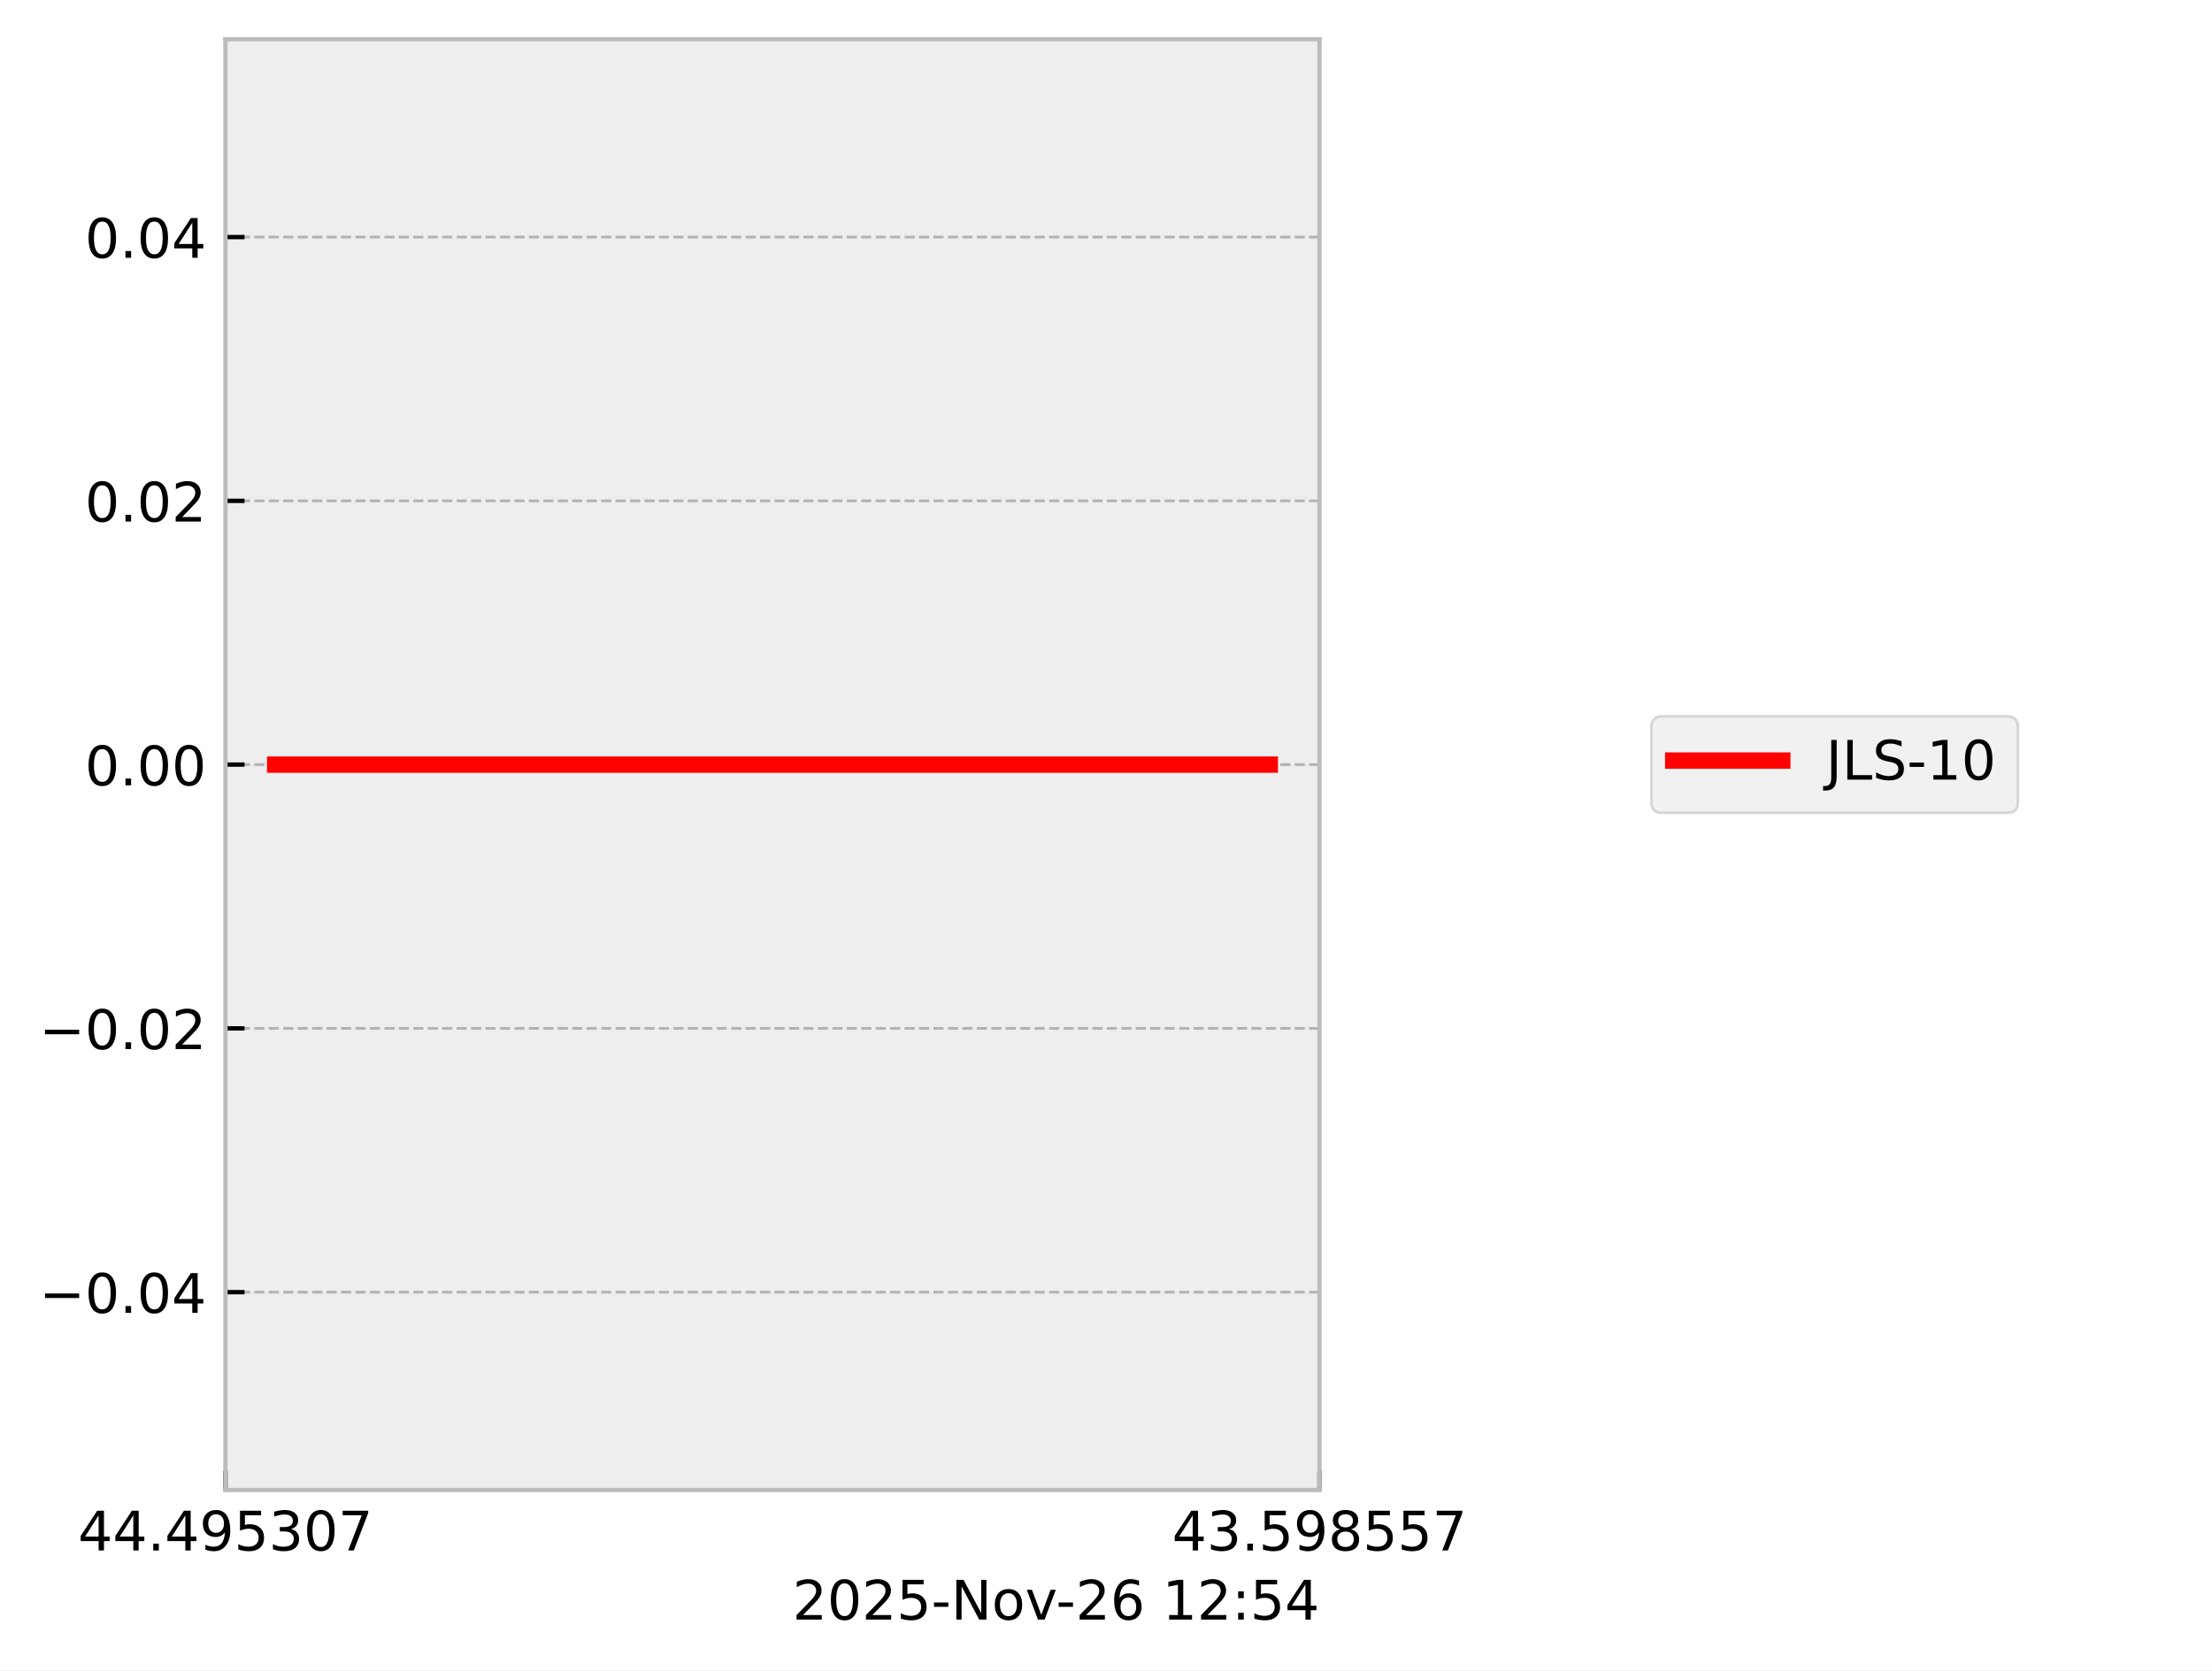
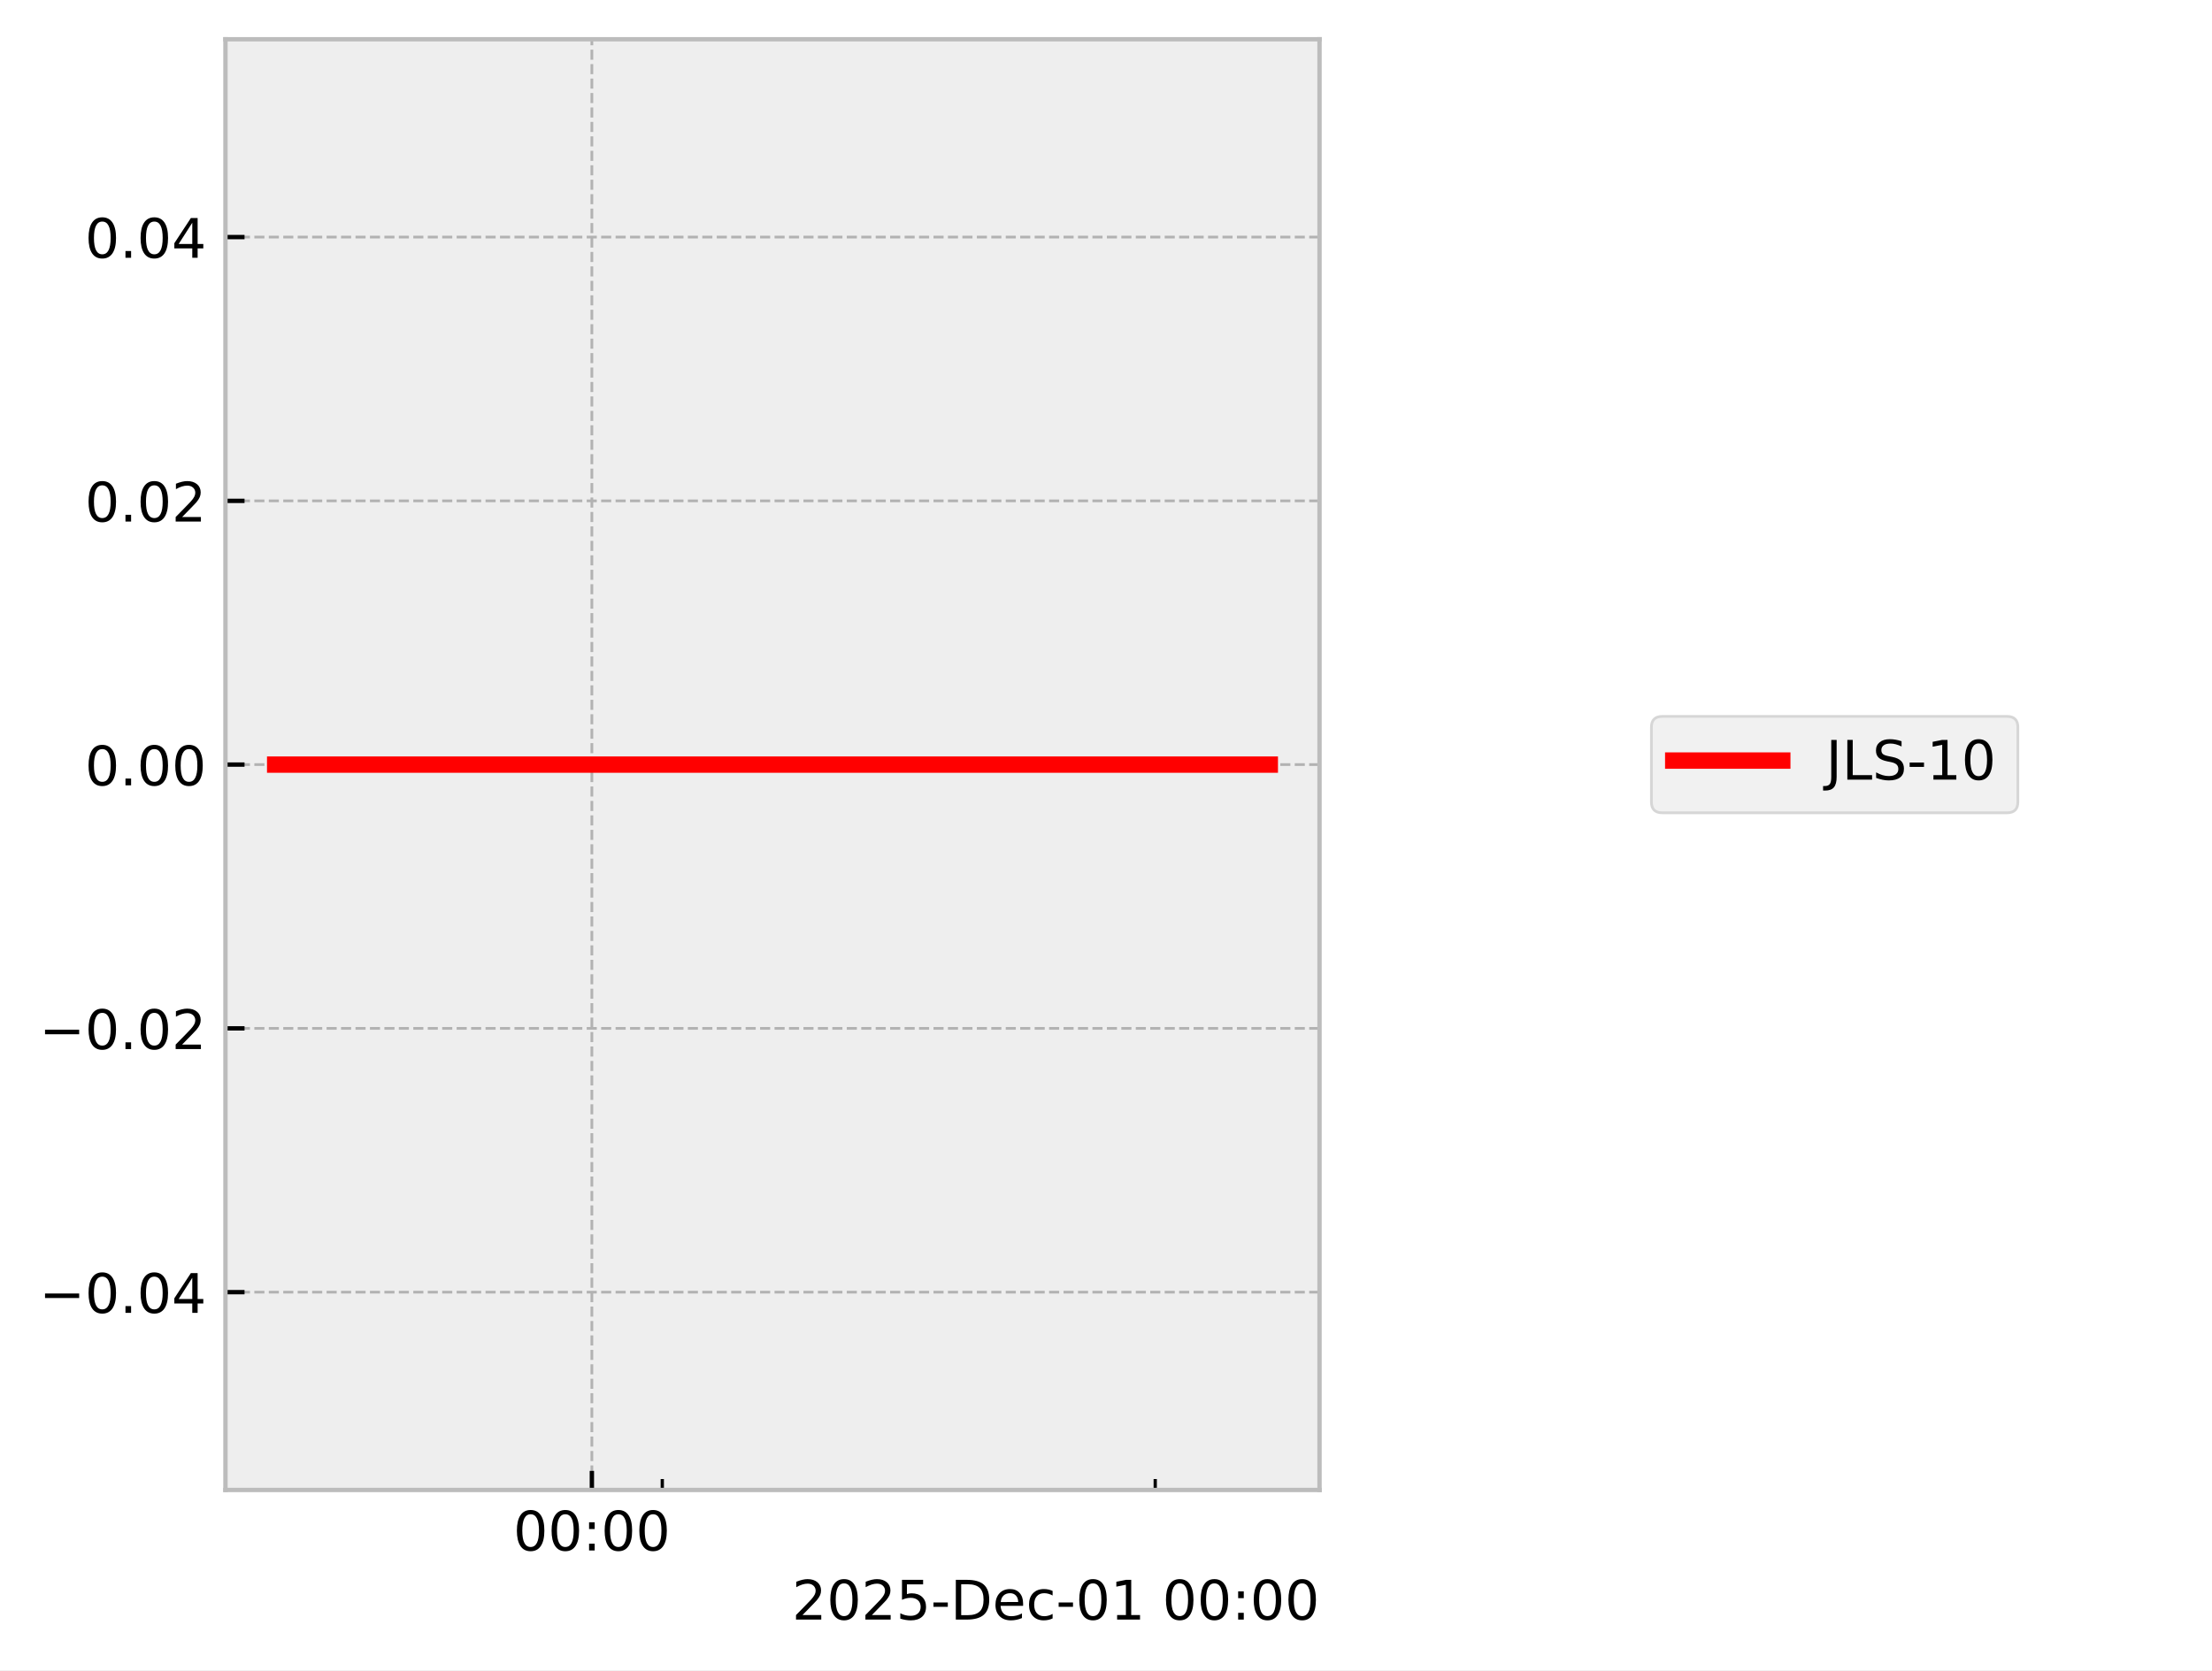
<svg xmlns="http://www.w3.org/2000/svg" xmlns:xlink="http://www.w3.org/1999/xlink" width="405.665pt" height="306.368pt" viewBox="0 0 405.665 306.368" version="1.1">
  <defs>
    <style type="text/css">*{stroke-linejoin: round; stroke-linecap: butt}</style>
  </defs>
  <g id="figure_1">
    <g id="patch_1">
      <path d="M 0 306.368  L 405.665 306.368  L 405.665 0  L 0 0  z " style="fill: #ffffff" />
    </g>
    <g id="axes_1">
      <g id="patch_2">
        <path d="M 41.345 273.312  L 241.991 273.312  L 241.991 7.2  L 41.345 7.2  z " style="fill: #eeeeee" />
      </g>
      <g id="matplotlib.axis_1">
        <g id="xtick_1">
          <g id="line2d_1">
-             <path d="M 41.345 273.312  L 41.345 7.2  " clip-path="url(#p938c5fb0bd)" style="fill: none; stroke-dasharray: 1.85,0.8; stroke-dashoffset: 0; stroke: #b2b2b2; stroke-width: 0.5" />
+             <path d="M 108.544 273.312  L 108.544 7.2  " clip-path="url(#p938b89ea5c)" style="fill: none; stroke-dasharray: 1.85,0.8; stroke-dashoffset: 0; stroke: #b2b2b2; stroke-width: 0.5" />
          </g>
          <g id="line2d_2">
            <defs>
-               <path id="m53685e9d65" d="M 0 0  L 0 -3.5  " style="stroke: #000000; stroke-width: 0.8" />
-             </defs>
-             <g>
-               <use xlink:href="#m53685e9d65" x="41.345" y="273.312" style="stroke: #000000; stroke-width: 0.8" />
+               <path id="m0add8d2be2" d="M 0 0  L 0 -3.5  " style="stroke: #000000; stroke-width: 0.8" />
+             </defs>
+             <g>
+               <use xlink:href="#m0add8d2be2" x="108.544" y="273.312" style="stroke: #000000; stroke-width: 0.8" />
            </g>
          </g>
          <g id="text_1">
-             <g transform="translate(14.30625 284.4104) scale(0.1 -0.1)">
+             <g transform="translate(94.13453 284.4104) scale(0.1 -0.1)">
              <defs>
-                 <path id="DejaVuSans-34" d="M 2419 4116  L 825 1625  L 2419 1625  L 2419 4116  z M 2253 4666  L 3047 4666  L 3047 1625  L 3713 1625  L 3713 1100  L 3047 1100  L 3047 0  L 2419 0  L 2419 1100  L 313 1100  L 313 1709  L 2253 4666  z " transform="scale(0.015625)" />
-                 <path id="DejaVuSans-2e" d="M 684 794  L 1344 794  L 1344 0  L 684 0  L 684 794  z " transform="scale(0.015625)" />
-                 <path id="DejaVuSans-39" d="M 703 97  L 703 672  Q 941 559 1184 500  Q 1428 441 1663 441  Q 2288 441 2617 861  Q 2947 1281 2994 2138  Q 2813 1869 2534 1725  Q 2256 1581 1919 1581  Q 1219 1581 811 2004  Q 403 2428 403 3163  Q 403 3881 828 4315  Q 1253 4750 1959 4750  Q 2769 4750 3195 4129  Q 3622 3509 3622 2328  Q 3622 1225 3098 567  Q 2575 -91 1691 -91  Q 1453 -91 1209 -44  Q 966 3 703 97  z M 1959 2075  Q 2384 2075 2632 2365  Q 2881 2656 2881 3163  Q 2881 3666 2632 3958  Q 2384 4250 1959 4250  Q 1534 4250 1286 3958  Q 1038 3666 1038 3163  Q 1038 2656 1286 2365  Q 1534 2075 1959 2075  z " transform="scale(0.015625)" />
-                 <path id="DejaVuSans-35" d="M 691 4666  L 3169 4666  L 3169 4134  L 1269 4134  L 1269 2991  Q 1406 3038 1543 3061  Q 1681 3084 1819 3084  Q 2600 3084 3056 2656  Q 3513 2228 3513 1497  Q 3513 744 3044 326  Q 2575 -91 1722 -91  Q 1428 -91 1123 -41  Q 819 9 494 109  L 494 744  Q 775 591 1075 516  Q 1375 441 1709 441  Q 2250 441 2565 725  Q 2881 1009 2881 1497  Q 2881 1984 2565 2268  Q 2250 2553 1709 2553  Q 1456 2553 1204 2497  Q 953 2441 691 2322  L 691 4666  z " transform="scale(0.015625)" />
-                 <path id="DejaVuSans-33" d="M 2597 2516  Q 3050 2419 3304 2112  Q 3559 1806 3559 1356  Q 3559 666 3084 287  Q 2609 -91 1734 -91  Q 1441 -91 1130 -33  Q 819 25 488 141  L 488 750  Q 750 597 1062 519  Q 1375 441 1716 441  Q 2309 441 2620 675  Q 2931 909 2931 1356  Q 2931 1769 2642 2001  Q 2353 2234 1838 2234  L 1294 2234  L 1294 2753  L 1863 2753  Q 2328 2753 2575 2939  Q 2822 3125 2822 3475  Q 2822 3834 2567 4026  Q 2313 4219 1838 4219  Q 1578 4219 1281 4162  Q 984 4106 628 3988  L 628 4550  Q 988 4650 1302 4700  Q 1616 4750 1894 4750  Q 2613 4750 3031 4423  Q 3450 4097 3450 3541  Q 3450 3153 3228 2886  Q 3006 2619 2597 2516  z " transform="scale(0.015625)" />
                <path id="DejaVuSans-30" d="M 2034 4250  Q 1547 4250 1301 3770  Q 1056 3291 1056 2328  Q 1056 1369 1301 889  Q 1547 409 2034 409  Q 2525 409 2770 889  Q 3016 1369 3016 2328  Q 3016 3291 2770 3770  Q 2525 4250 2034 4250  z M 2034 4750  Q 2819 4750 3233 4129  Q 3647 3509 3647 2328  Q 3647 1150 3233 529  Q 2819 -91 2034 -91  Q 1250 -91 836 529  Q 422 1150 422 2328  Q 422 3509 836 4129  Q 1250 4750 2034 4750  z " transform="scale(0.015625)" />
-                 <path id="DejaVuSans-37" d="M 525 4666  L 3525 4666  L 3525 4397  L 1831 0  L 1172 0  L 2766 4134  L 525 4134  L 525 4666  z " transform="scale(0.015625)" />
+                 <path id="DejaVuSans-3a" d="M 750 794  L 1409 794  L 1409 0  L 750 0  L 750 794  z M 750 3309  L 1409 3309  L 1409 2516  L 750 2516  L 750 3309  z " transform="scale(0.015625)" />
              </defs>
-               <use xlink:href="#DejaVuSans-34" />
-               <use xlink:href="#DejaVuSans-34" transform="translate(63.62305 0)" />
-               <use xlink:href="#DejaVuSans-2e" transform="translate(127.2461 0)" />
-               <use xlink:href="#DejaVuSans-34" transform="translate(159.0332 0)" />
-               <use xlink:href="#DejaVuSans-39" transform="translate(222.6562 0)" />
-               <use xlink:href="#DejaVuSans-35" transform="translate(286.2793 0)" />
-               <use xlink:href="#DejaVuSans-33" transform="translate(349.9023 0)" />
-               <use xlink:href="#DejaVuSans-30" transform="translate(413.5254 0)" />
-               <use xlink:href="#DejaVuSans-37" transform="translate(477.1484 0)" />
+               <use xlink:href="#DejaVuSans-30" />
+               <use xlink:href="#DejaVuSans-30" transform="translate(63.62305 0)" />
+               <use xlink:href="#DejaVuSans-3a" transform="translate(127.2461 0)" />
+               <use xlink:href="#DejaVuSans-30" transform="translate(160.9375 0)" />
+               <use xlink:href="#DejaVuSans-30" transform="translate(224.5605 0)" />
            </g>
          </g>
        </g>
        <g id="xtick_2">
          <g id="line2d_3">
-             <path d="M 241.991 273.312  L 241.991 7.2  " clip-path="url(#p938c5fb0bd)" style="fill: none; stroke-dasharray: 1.85,0.8; stroke-dashoffset: 0; stroke: #b2b2b2; stroke-width: 0.5" />
-           </g>
+             <defs>
+               <path id="ma385515d42" d="M 0 0  L 0 -2  " style="stroke: #000000; stroke-width: 0.6" />
+             </defs>
+             <g>
+               <use xlink:href="#ma385515d42" x="121.458" y="273.312" style="stroke: #000000; stroke-width: 0.6" />
+             </g>
+           </g>
+         </g>
+         <g id="xtick_3">
          <g id="line2d_4">
            <g>
-               <use xlink:href="#m53685e9d65" x="241.991" y="273.312" style="stroke: #000000; stroke-width: 0.8" />
-             </g>
-           </g>
-           <g id="text_2">
-             <g transform="translate(214.9522 284.4104) scale(0.1 -0.1)">
-               <defs>
-                 <path id="DejaVuSans-38" d="M 2034 2216  Q 1584 2216 1326 1975  Q 1069 1734 1069 1313  Q 1069 891 1326 650  Q 1584 409 2034 409  Q 2484 409 2743 651  Q 3003 894 3003 1313  Q 3003 1734 2745 1975  Q 2488 2216 2034 2216  z M 1403 2484  Q 997 2584 770 2862  Q 544 3141 544 3541  Q 544 4100 942 4425  Q 1341 4750 2034 4750  Q 2731 4750 3128 4425  Q 3525 4100 3525 3541  Q 3525 3141 3298 2862  Q 3072 2584 2669 2484  Q 3125 2378 3379 2068  Q 3634 1759 3634 1313  Q 3634 634 3220 271  Q 2806 -91 2034 -91  Q 1263 -91 848 271  Q 434 634 434 1313  Q 434 1759 690 2068  Q 947 2378 1403 2484  z M 1172 3481  Q 1172 3119 1398 2916  Q 1625 2713 2034 2713  Q 2441 2713 2670 2916  Q 2900 3119 2900 3481  Q 2900 3844 2670 4047  Q 2441 4250 2034 4250  Q 1625 4250 1398 4047  Q 1172 3844 1172 3481  z " transform="scale(0.015625)" />
-               </defs>
-               <use xlink:href="#DejaVuSans-34" />
-               <use xlink:href="#DejaVuSans-33" transform="translate(63.62305 0)" />
-               <use xlink:href="#DejaVuSans-2e" transform="translate(127.2461 0)" />
-               <use xlink:href="#DejaVuSans-35" transform="translate(159.0332 0)" />
-               <use xlink:href="#DejaVuSans-39" transform="translate(222.6562 0)" />
-               <use xlink:href="#DejaVuSans-38" transform="translate(286.2793 0)" />
-               <use xlink:href="#DejaVuSans-35" transform="translate(349.9023 0)" />
-               <use xlink:href="#DejaVuSans-35" transform="translate(413.5254 0)" />
-               <use xlink:href="#DejaVuSans-37" transform="translate(477.1484 0)" />
-             </g>
-           </g>
-         </g>
-         <g id="text_3">
-           <g transform="translate(145.3475 297.0886) scale(0.1 -0.1)">
+               <use xlink:href="#ma385515d42" x="211.86" y="273.312" style="stroke: #000000; stroke-width: 0.6" />
+             </g>
+           </g>
+         </g>
+         <g id="text_2">
+           <g transform="translate(145.2522 297.0886) scale(0.1 -0.1)">
            <defs>
              <path id="DejaVuSans-32" d="M 1228 531  L 3431 531  L 3431 0  L 469 0  L 469 531  Q 828 903 1448 1529  Q 2069 2156 2228 2338  Q 2531 2678 2651 2914  Q 2772 3150 2772 3378  Q 2772 3750 2511 3984  Q 2250 4219 1831 4219  Q 1534 4219 1204 4116  Q 875 4013 500 3803  L 500 4441  Q 881 4594 1212 4672  Q 1544 4750 1819 4750  Q 2544 4750 2975 4387  Q 3406 4025 3406 3419  Q 3406 3131 3298 2873  Q 3191 2616 2906 2266  Q 2828 2175 2409 1742  Q 1991 1309 1228 531  z " transform="scale(0.015625)" />
+               <path id="DejaVuSans-35" d="M 691 4666  L 3169 4666  L 3169 4134  L 1269 4134  L 1269 2991  Q 1406 3038 1543 3061  Q 1681 3084 1819 3084  Q 2600 3084 3056 2656  Q 3513 2228 3513 1497  Q 3513 744 3044 326  Q 2575 -91 1722 -91  Q 1428 -91 1123 -41  Q 819 9 494 109  L 494 744  Q 775 591 1075 516  Q 1375 441 1709 441  Q 2250 441 2565 725  Q 2881 1009 2881 1497  Q 2881 1984 2565 2268  Q 2250 2553 1709 2553  Q 1456 2553 1204 2497  Q 953 2441 691 2322  L 691 4666  z " transform="scale(0.015625)" />
              <path id="DejaVuSans-2d" d="M 313 2009  L 1997 2009  L 1997 1497  L 313 1497  L 313 2009  z " transform="scale(0.015625)" />
-               <path id="DejaVuSans-4e" d="M 628 4666  L 1478 4666  L 3547 763  L 3547 4666  L 4159 4666  L 4159 0  L 3309 0  L 1241 3903  L 1241 0  L 628 0  L 628 4666  z " transform="scale(0.015625)" />
-               <path id="DejaVuSans-6f" d="M 1959 3097  Q 1497 3097 1228 2736  Q 959 2375 959 1747  Q 959 1119 1226 758  Q 1494 397 1959 397  Q 2419 397 2687 759  Q 2956 1122 2956 1747  Q 2956 2369 2687 2733  Q 2419 3097 1959 3097  z M 1959 3584  Q 2709 3584 3137 3096  Q 3566 2609 3566 1747  Q 3566 888 3137 398  Q 2709 -91 1959 -91  Q 1206 -91 779 398  Q 353 888 353 1747  Q 353 2609 779 3096  Q 1206 3584 1959 3584  z " transform="scale(0.015625)" />
-               <path id="DejaVuSans-76" d="M 191 3500  L 800 3500  L 1894 563  L 2988 3500  L 3597 3500  L 2284 0  L 1503 0  L 191 3500  z " transform="scale(0.015625)" />
-               <path id="DejaVuSans-36" d="M 2113 2584  Q 1688 2584 1439 2293  Q 1191 2003 1191 1497  Q 1191 994 1439 701  Q 1688 409 2113 409  Q 2538 409 2786 701  Q 3034 994 3034 1497  Q 3034 2003 2786 2293  Q 2538 2584 2113 2584  z M 3366 4563  L 3366 3988  Q 3128 4100 2886 4159  Q 2644 4219 2406 4219  Q 1781 4219 1451 3797  Q 1122 3375 1075 2522  Q 1259 2794 1537 2939  Q 1816 3084 2150 3084  Q 2853 3084 3261 2657  Q 3669 2231 3669 1497  Q 3669 778 3244 343  Q 2819 -91 2113 -91  Q 1303 -91 875 529  Q 447 1150 447 2328  Q 447 3434 972 4092  Q 1497 4750 2381 4750  Q 2619 4750 2861 4703  Q 3103 4656 3366 4563  z " transform="scale(0.015625)" />
+               <path id="DejaVuSans-44" d="M 1259 4147  L 1259 519  L 2022 519  Q 2988 519 3436 956  Q 3884 1394 3884 2338  Q 3884 3275 3436 3711  Q 2988 4147 2022 4147  L 1259 4147  z M 628 4666  L 1925 4666  Q 3281 4666 3915 4102  Q 4550 3538 4550 2338  Q 4550 1131 3912 565  Q 3275 0 1925 0  L 628 0  L 628 4666  z " transform="scale(0.015625)" />
+               <path id="DejaVuSans-65" d="M 3597 1894  L 3597 1613  L 953 1613  Q 991 1019 1311 708  Q 1631 397 2203 397  Q 2534 397 2845 478  Q 3156 559 3463 722  L 3463 178  Q 3153 47 2828 -22  Q 2503 -91 2169 -91  Q 1331 -91 842 396  Q 353 884 353 1716  Q 353 2575 817 3079  Q 1281 3584 2069 3584  Q 2775 3584 3186 3129  Q 3597 2675 3597 1894  z M 3022 2063  Q 3016 2534 2758 2815  Q 2500 3097 2075 3097  Q 1594 3097 1305 2825  Q 1016 2553 972 2059  L 3022 2063  z " transform="scale(0.015625)" />
+               <path id="DejaVuSans-63" d="M 3122 3366  L 3122 2828  Q 2878 2963 2633 3030  Q 2388 3097 2138 3097  Q 1578 3097 1268 2742  Q 959 2388 959 1747  Q 959 1106 1268 751  Q 1578 397 2138 397  Q 2388 397 2633 464  Q 2878 531 3122 666  L 3122 134  Q 2881 22 2623 -34  Q 2366 -91 2075 -91  Q 1284 -91 818 406  Q 353 903 353 1747  Q 353 2603 823 3093  Q 1294 3584 2113 3584  Q 2378 3584 2631 3529  Q 2884 3475 3122 3366  z " transform="scale(0.015625)" />
+               <path id="DejaVuSans-31" d="M 794 531  L 1825 531  L 1825 4091  L 703 3866  L 703 4441  L 1819 4666  L 2450 4666  L 2450 531  L 3481 531  L 3481 0  L 794 0  L 794 531  z " transform="scale(0.015625)" />
              <path id="DejaVuSans-20" transform="scale(0.015625)" />
-               <path id="DejaVuSans-31" d="M 794 531  L 1825 531  L 1825 4091  L 703 3866  L 703 4441  L 1819 4666  L 2450 4666  L 2450 531  L 3481 531  L 3481 0  L 794 0  L 794 531  z " transform="scale(0.015625)" />
-               <path id="DejaVuSans-3a" d="M 750 794  L 1409 794  L 1409 0  L 750 0  L 750 794  z M 750 3309  L 1409 3309  L 1409 2516  L 750 2516  L 750 3309  z " transform="scale(0.015625)" />
            </defs>
            <use xlink:href="#DejaVuSans-32" />
            <use xlink:href="#DejaVuSans-30" transform="translate(63.62305 0)" />
            <use xlink:href="#DejaVuSans-32" transform="translate(127.2461 0)" />
            <use xlink:href="#DejaVuSans-35" transform="translate(190.8691 0)" />
            <use xlink:href="#DejaVuSans-2d" transform="translate(254.4922 0)" />
-             <use xlink:href="#DejaVuSans-4e" transform="translate(290.5762 0)" />
-             <use xlink:href="#DejaVuSans-6f" transform="translate(365.3809 0)" />
-             <use xlink:href="#DejaVuSans-76" transform="translate(426.5625 0)" />
-             <use xlink:href="#DejaVuSans-2d" transform="translate(483.1172 0)" />
-             <use xlink:href="#DejaVuSans-32" transform="translate(519.2012 0)" />
-             <use xlink:href="#DejaVuSans-36" transform="translate(582.8242 0)" />
-             <use xlink:href="#DejaVuSans-20" transform="translate(646.4473 0)" />
-             <use xlink:href="#DejaVuSans-31" transform="translate(678.2344 0)" />
-             <use xlink:href="#DejaVuSans-32" transform="translate(741.8574 0)" />
-             <use xlink:href="#DejaVuSans-3a" transform="translate(805.4805 0)" />
-             <use xlink:href="#DejaVuSans-35" transform="translate(839.1719 0)" />
-             <use xlink:href="#DejaVuSans-34" transform="translate(902.7949 0)" />
+             <use xlink:href="#DejaVuSans-44" transform="translate(290.5762 0)" />
+             <use xlink:href="#DejaVuSans-65" transform="translate(367.5781 0)" />
+             <use xlink:href="#DejaVuSans-63" transform="translate(429.1016 0)" />
+             <use xlink:href="#DejaVuSans-2d" transform="translate(484.082 0)" />
+             <use xlink:href="#DejaVuSans-30" transform="translate(520.166 0)" />
+             <use xlink:href="#DejaVuSans-31" transform="translate(583.7891 0)" />
+             <use xlink:href="#DejaVuSans-20" transform="translate(647.4121 0)" />
+             <use xlink:href="#DejaVuSans-30" transform="translate(679.1992 0)" />
+             <use xlink:href="#DejaVuSans-30" transform="translate(742.8223 0)" />
+             <use xlink:href="#DejaVuSans-3a" transform="translate(806.4453 0)" />
+             <use xlink:href="#DejaVuSans-30" transform="translate(840.1367 0)" />
+             <use xlink:href="#DejaVuSans-30" transform="translate(903.7598 0)" />
          </g>
        </g>
      </g>
      <g id="matplotlib.axis_2">
        <g id="ytick_1">
          <g id="line2d_5">
-             <path d="M 41.345 237.024  L 241.991 237.024  " clip-path="url(#p938c5fb0bd)" style="fill: none; stroke-dasharray: 1.85,0.8; stroke-dashoffset: 0; stroke: #b2b2b2; stroke-width: 0.5" />
+             <path d="M 41.345 237.024  L 241.991 237.024  " clip-path="url(#p938b89ea5c)" style="fill: none; stroke-dasharray: 1.85,0.8; stroke-dashoffset: 0; stroke: #b2b2b2; stroke-width: 0.5" />
          </g>
          <g id="line2d_6">
            <defs>
-               <path id="m8e4cb09d2f" d="M 0 0  L 3.5 0  " style="stroke: #000000; stroke-width: 0.8" />
-             </defs>
-             <g>
-               <use xlink:href="#m8e4cb09d2f" x="41.345" y="237.024" style="stroke: #000000; stroke-width: 0.8" />
-             </g>
-           </g>
-           <g id="text_4">
+               <path id="m727da29589" d="M 0 0  L 3.5 0  " style="stroke: #000000; stroke-width: 0.8" />
+             </defs>
+             <g>
+               <use xlink:href="#m727da29589" x="41.345" y="237.024" style="stroke: #000000; stroke-width: 0.8" />
+             </g>
+           </g>
+           <g id="text_3">
            <g transform="translate(7.2 240.8232) scale(0.1 -0.1)">
              <defs>
                <path id="DejaVuSans-2212" d="M 678 2272  L 4684 2272  L 4684 1741  L 678 1741  L 678 2272  z " transform="scale(0.015625)" />
+                 <path id="DejaVuSans-2e" d="M 684 794  L 1344 794  L 1344 0  L 684 0  L 684 794  z " transform="scale(0.015625)" />
+                 <path id="DejaVuSans-34" d="M 2419 4116  L 825 1625  L 2419 1625  L 2419 4116  z M 2253 4666  L 3047 4666  L 3047 1625  L 3713 1625  L 3713 1100  L 3047 1100  L 3047 0  L 2419 0  L 2419 1100  L 313 1100  L 313 1709  L 2253 4666  z " transform="scale(0.015625)" />
              </defs>
              <use xlink:href="#DejaVuSans-2212" />
              <use xlink:href="#DejaVuSans-30" transform="translate(83.78906 0)" />
              <use xlink:href="#DejaVuSans-2e" transform="translate(147.4121 0)" />
              <use xlink:href="#DejaVuSans-30" transform="translate(179.1992 0)" />
              <use xlink:href="#DejaVuSans-34" transform="translate(242.8223 0)" />
            </g>
          </g>
        </g>
        <g id="ytick_2">
          <g id="line2d_7">
-             <path d="M 41.345 188.64  L 241.991 188.64  " clip-path="url(#p938c5fb0bd)" style="fill: none; stroke-dasharray: 1.85,0.8; stroke-dashoffset: 0; stroke: #b2b2b2; stroke-width: 0.5" />
+             <path d="M 41.345 188.64  L 241.991 188.64  " clip-path="url(#p938b89ea5c)" style="fill: none; stroke-dasharray: 1.85,0.8; stroke-dashoffset: 0; stroke: #b2b2b2; stroke-width: 0.5" />
          </g>
          <g id="line2d_8">
            <g>
-               <use xlink:href="#m8e4cb09d2f" x="41.345" y="188.64" style="stroke: #000000; stroke-width: 0.8" />
-             </g>
-           </g>
-           <g id="text_5">
+               <use xlink:href="#m727da29589" x="41.345" y="188.64" style="stroke: #000000; stroke-width: 0.8" />
+             </g>
+           </g>
+           <g id="text_4">
            <g transform="translate(7.2 192.4392) scale(0.1 -0.1)">
              <use xlink:href="#DejaVuSans-2212" />
              <use xlink:href="#DejaVuSans-30" transform="translate(83.78906 0)" />
              <use xlink:href="#DejaVuSans-2e" transform="translate(147.4121 0)" />
              <use xlink:href="#DejaVuSans-30" transform="translate(179.1992 0)" />
              <use xlink:href="#DejaVuSans-32" transform="translate(242.8223 0)" />
            </g>
          </g>
        </g>
        <g id="ytick_3">
          <g id="line2d_9">
-             <path d="M 41.345 140.256  L 241.991 140.256  " clip-path="url(#p938c5fb0bd)" style="fill: none; stroke-dasharray: 1.85,0.8; stroke-dashoffset: 0; stroke: #b2b2b2; stroke-width: 0.5" />
+             <path d="M 41.345 140.256  L 241.991 140.256  " clip-path="url(#p938b89ea5c)" style="fill: none; stroke-dasharray: 1.85,0.8; stroke-dashoffset: 0; stroke: #b2b2b2; stroke-width: 0.5" />
          </g>
          <g id="line2d_10">
            <g>
-               <use xlink:href="#m8e4cb09d2f" x="41.345" y="140.256" style="stroke: #000000; stroke-width: 0.8" />
-             </g>
-           </g>
-           <g id="text_6">
+               <use xlink:href="#m727da29589" x="41.345" y="140.256" style="stroke: #000000; stroke-width: 0.8" />
+             </g>
+           </g>
+           <g id="text_5">
            <g transform="translate(15.57969 144.0552) scale(0.1 -0.1)">
              <use xlink:href="#DejaVuSans-30" />
              <use xlink:href="#DejaVuSans-2e" transform="translate(63.62305 0)" />
              <use xlink:href="#DejaVuSans-30" transform="translate(95.41016 0)" />
              <use xlink:href="#DejaVuSans-30" transform="translate(159.0332 0)" />
            </g>
          </g>
        </g>
        <g id="ytick_4">
          <g id="line2d_11">
-             <path d="M 41.345 91.872  L 241.991 91.872  " clip-path="url(#p938c5fb0bd)" style="fill: none; stroke-dasharray: 1.85,0.8; stroke-dashoffset: 0; stroke: #b2b2b2; stroke-width: 0.5" />
+             <path d="M 41.345 91.872  L 241.991 91.872  " clip-path="url(#p938b89ea5c)" style="fill: none; stroke-dasharray: 1.85,0.8; stroke-dashoffset: 0; stroke: #b2b2b2; stroke-width: 0.5" />
          </g>
          <g id="line2d_12">
            <g>
-               <use xlink:href="#m8e4cb09d2f" x="41.345" y="91.872" style="stroke: #000000; stroke-width: 0.8" />
-             </g>
-           </g>
-           <g id="text_7">
+               <use xlink:href="#m727da29589" x="41.345" y="91.872" style="stroke: #000000; stroke-width: 0.8" />
+             </g>
+           </g>
+           <g id="text_6">
            <g transform="translate(15.57969 95.67122) scale(0.1 -0.1)">
              <use xlink:href="#DejaVuSans-30" />
              <use xlink:href="#DejaVuSans-2e" transform="translate(63.62305 0)" />
              <use xlink:href="#DejaVuSans-30" transform="translate(95.41016 0)" />
              <use xlink:href="#DejaVuSans-32" transform="translate(159.0332 0)" />
            </g>
          </g>
        </g>
        <g id="ytick_5">
          <g id="line2d_13">
-             <path d="M 41.345 43.488  L 241.991 43.488  " clip-path="url(#p938c5fb0bd)" style="fill: none; stroke-dasharray: 1.85,0.8; stroke-dashoffset: 0; stroke: #b2b2b2; stroke-width: 0.5" />
+             <path d="M 41.345 43.488  L 241.991 43.488  " clip-path="url(#p938b89ea5c)" style="fill: none; stroke-dasharray: 1.85,0.8; stroke-dashoffset: 0; stroke: #b2b2b2; stroke-width: 0.5" />
          </g>
          <g id="line2d_14">
            <g>
-               <use xlink:href="#m8e4cb09d2f" x="41.345" y="43.488" style="stroke: #000000; stroke-width: 0.8" />
-             </g>
-           </g>
-           <g id="text_8">
+               <use xlink:href="#m727da29589" x="41.345" y="43.488" style="stroke: #000000; stroke-width: 0.8" />
+             </g>
+           </g>
+           <g id="text_7">
            <g transform="translate(15.57969 47.28722) scale(0.1 -0.1)">
              <use xlink:href="#DejaVuSans-30" />
              <use xlink:href="#DejaVuSans-2e" transform="translate(63.62305 0)" />
              <use xlink:href="#DejaVuSans-30" transform="translate(95.41016 0)" />
              <use xlink:href="#DejaVuSans-34" transform="translate(159.0332 0)" />
            </g>
          </g>
        </g>
      </g>
      <g id="line2d_15">
-         <path d="M 50.466 140.256  L 232.871 140.256  " clip-path="url(#p938c5fb0bd)" style="fill: none; stroke: #ff0000; stroke-width: 3; stroke-linecap: square" />
+         <path d="M 50.466 140.256  L 232.437 140.256  L 232.871 140.256  " clip-path="url(#p938b89ea5c)" style="fill: none; stroke: #ff0000; stroke-width: 3; stroke-linecap: square" />
      </g>
      <g id="patch_3">
        <path d="M 41.345 273.312  L 41.345 7.2  " style="fill: none; stroke: #bcbcbc; stroke-width: 0.8; stroke-linejoin: miter; stroke-linecap: square" />
      </g>
      <g id="patch_4">
        <path d="M 241.991 273.312  L 241.991 7.2  " style="fill: none; stroke: #bcbcbc; stroke-width: 0.8; stroke-linejoin: miter; stroke-linecap: square" />
      </g>
      <g id="patch_5">
        <path d="M 41.345 273.312  L 241.991 273.312  " style="fill: none; stroke: #bcbcbc; stroke-width: 0.8; stroke-linejoin: miter; stroke-linecap: square" />
      </g>
      <g id="patch_6">
        <path d="M 41.345 7.2  L 241.991 7.2  " style="fill: none; stroke: #bcbcbc; stroke-width: 0.8; stroke-linejoin: miter; stroke-linecap: square" />
      </g>
    </g>
    <g id="axes_2">
      <g id="legend_1">
        <g id="patch_7">
          <path d="M 304.859 149.095  L 368.063 149.095  Q 370.063 149.095 370.063 147.095  L 370.063 133.417  Q 370.063 131.417 368.063 131.417  L 304.859 131.417  Q 302.859 131.417 302.859 133.417  L 302.859 147.095  Q 302.859 149.095 304.859 149.095  z " style="fill: #eeeeee; opacity: 0.8; stroke: #cccccc; stroke-width: 0.5; stroke-linejoin: miter" />
        </g>
        <g id="line2d_16">
          <path d="M 306.859 139.515  L 316.859 139.515  L 326.859 139.515  " style="fill: none; stroke: #ff0000; stroke-width: 3; stroke-linecap: square" />
        </g>
-         <g id="text_9">
+         <g id="text_8">
          <g transform="translate(334.8594 143.0154) scale(0.1 -0.1)">
            <defs>
              <path id="DejaVuSans-4a" d="M 628 4666  L 1259 4666  L 1259 325  Q 1259 -519 939 -900  Q 619 -1281 -91 -1281  L -331 -1281  L -331 -750  L -134 -750  Q 284 -750 456 -515  Q 628 -281 628 325  L 628 4666  z " transform="scale(0.015625)" />
              <path id="DejaVuSans-4c" d="M 628 4666  L 1259 4666  L 1259 531  L 3531 531  L 3531 0  L 628 0  L 628 4666  z " transform="scale(0.015625)" />
              <path id="DejaVuSans-53" d="M 3425 4513  L 3425 3897  Q 3066 4069 2747 4153  Q 2428 4238 2131 4238  Q 1616 4238 1336 4038  Q 1056 3838 1056 3469  Q 1056 3159 1242 3001  Q 1428 2844 1947 2747  L 2328 2669  Q 3034 2534 3370 2195  Q 3706 1856 3706 1288  Q 3706 609 3251 259  Q 2797 -91 1919 -91  Q 1588 -91 1214 -16  Q 841 59 441 206  L 441 856  Q 825 641 1194 531  Q 1563 422 1919 422  Q 2459 422 2753 634  Q 3047 847 3047 1241  Q 3047 1584 2836 1778  Q 2625 1972 2144 2069  L 1759 2144  Q 1053 2284 737 2584  Q 422 2884 422 3419  Q 422 4038 858 4394  Q 1294 4750 2059 4750  Q 2388 4750 2728 4690  Q 3069 4631 3425 4513  z " transform="scale(0.015625)" />
            </defs>
            <use xlink:href="#DejaVuSans-4a" />
            <use xlink:href="#DejaVuSans-4c" transform="translate(29.49219 0)" />
            <use xlink:href="#DejaVuSans-53" transform="translate(85.20508 0)" />
            <use xlink:href="#DejaVuSans-2d" transform="translate(148.6816 0)" />
            <use xlink:href="#DejaVuSans-31" transform="translate(184.7656 0)" />
            <use xlink:href="#DejaVuSans-30" transform="translate(248.3887 0)" />
          </g>
        </g>
      </g>
    </g>
  </g>
  <defs>
-     <clipPath id="p938c5fb0bd">
+     <clipPath id="p938b89ea5c">
      <rect x="41.345" y="7.2" width="200.646" height="266.112" />
    </clipPath>
  </defs>
</svg>
